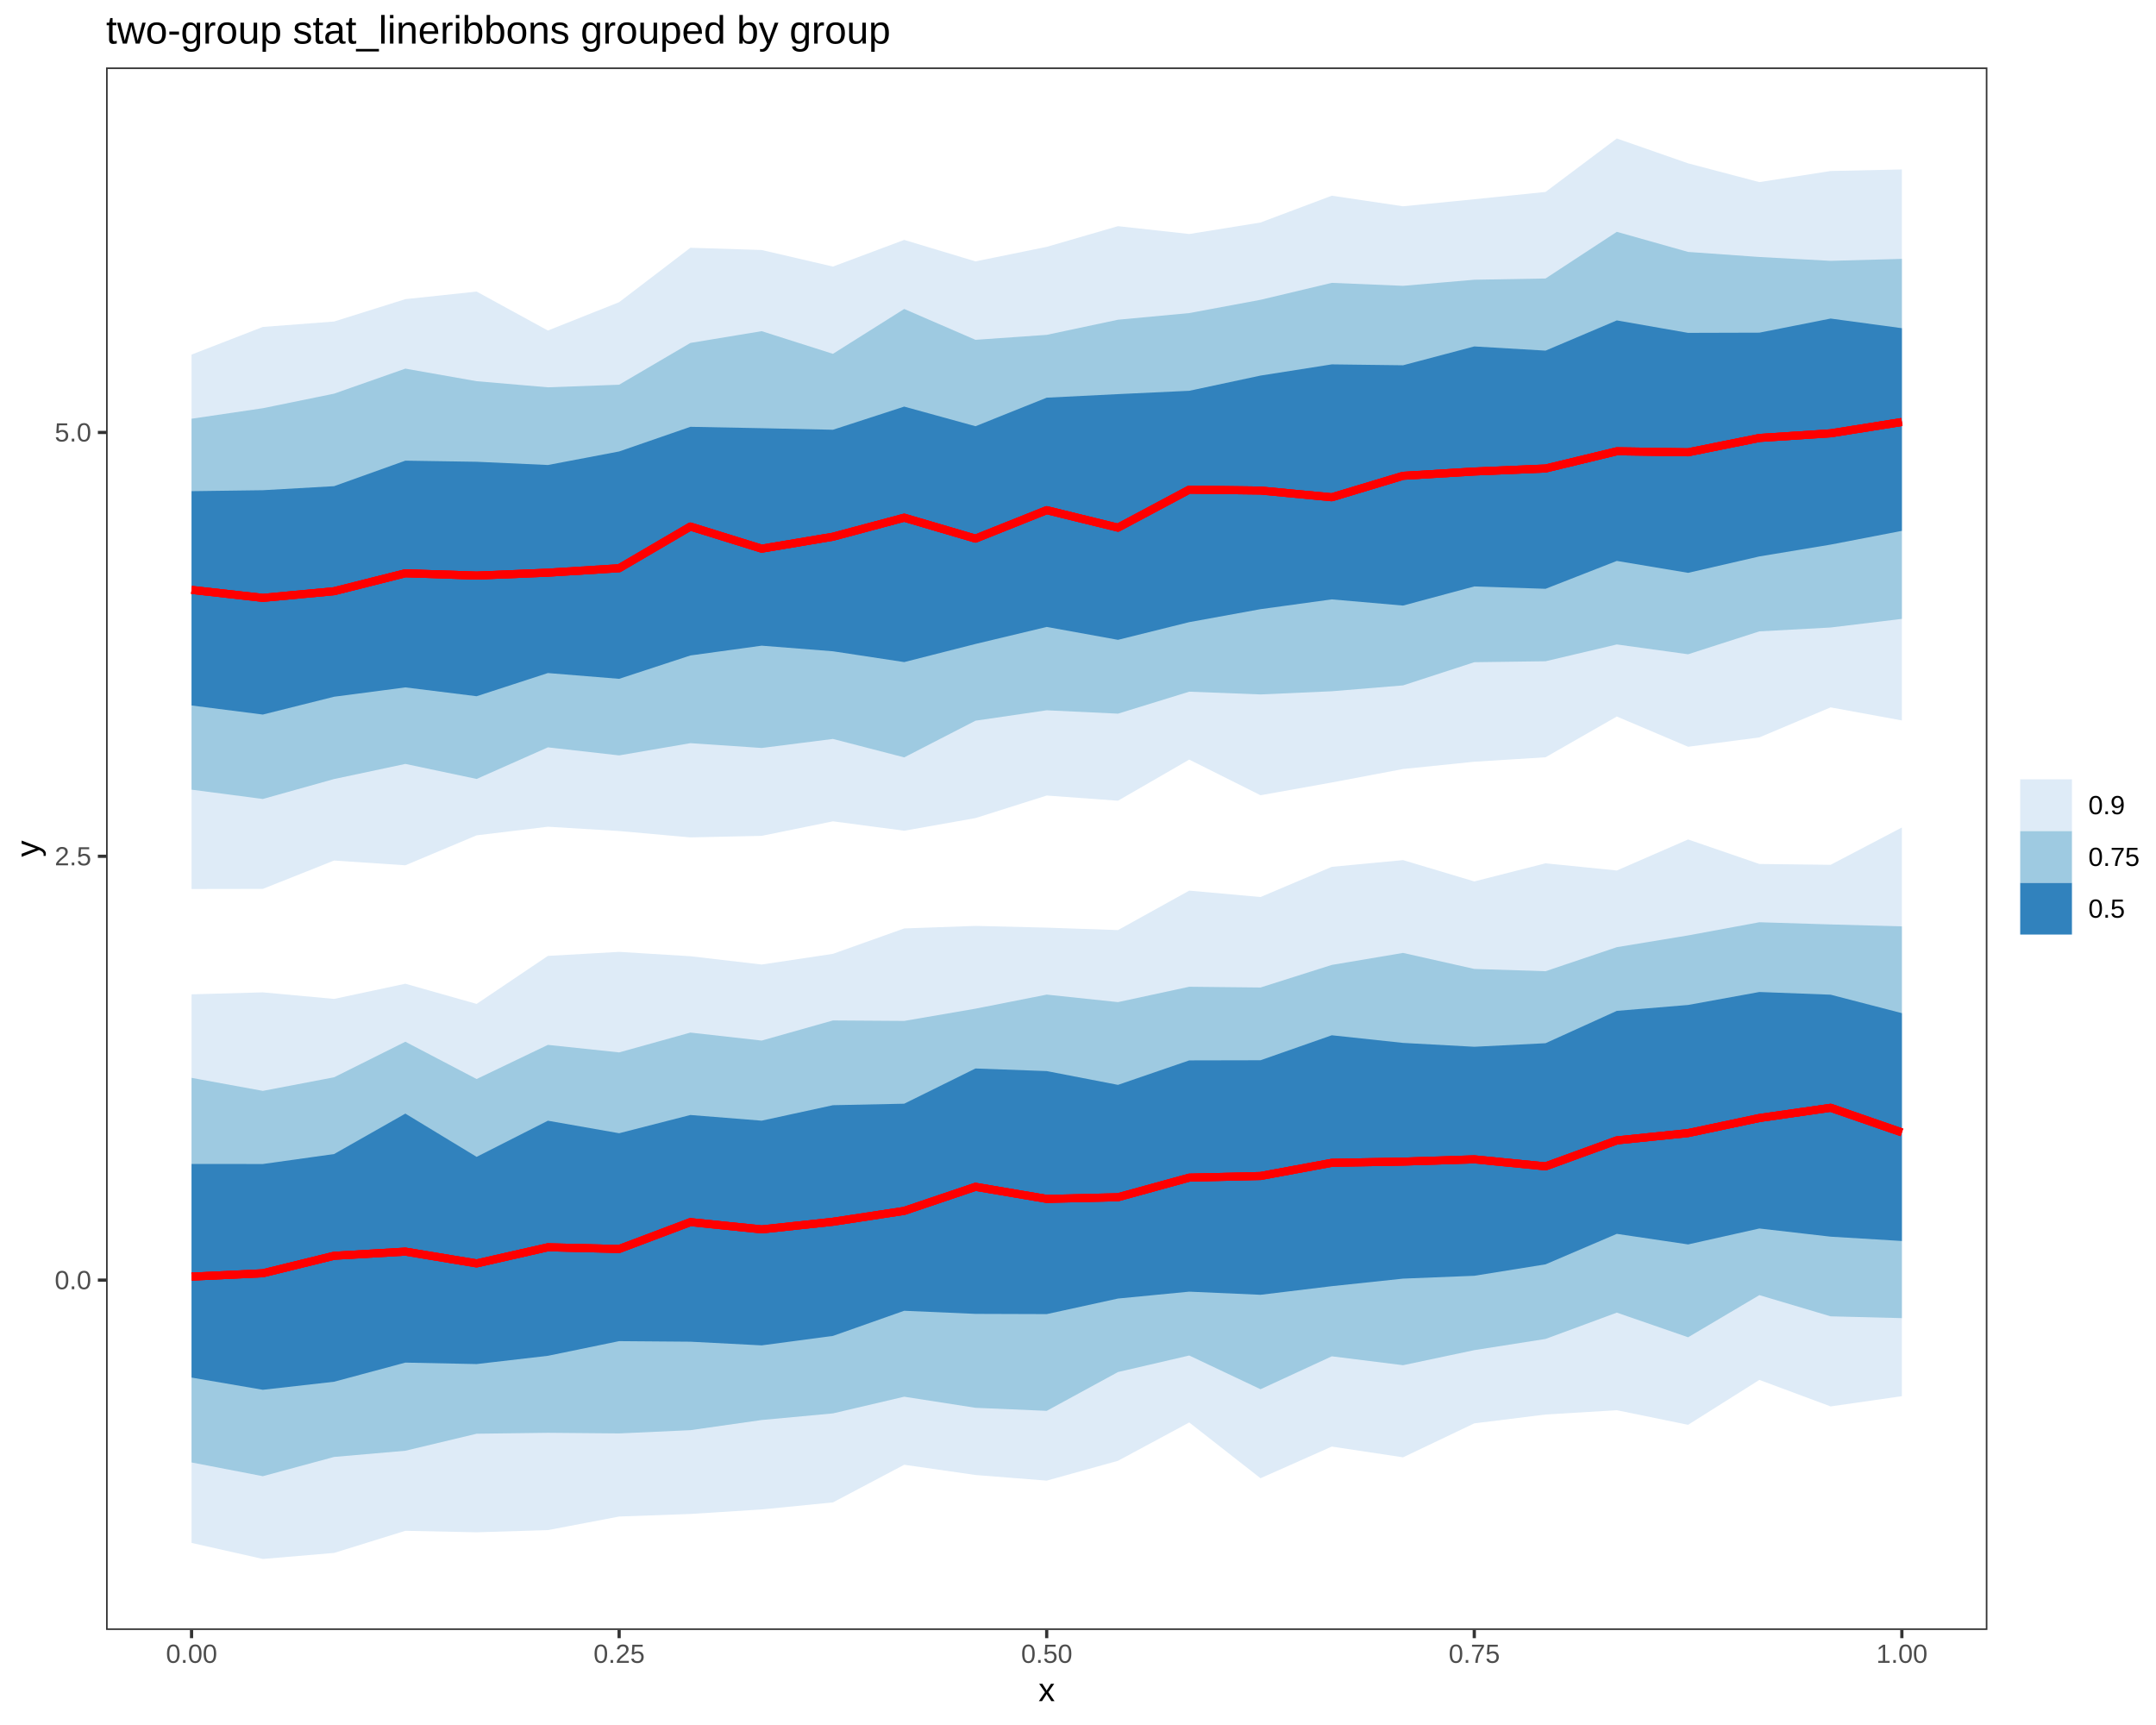
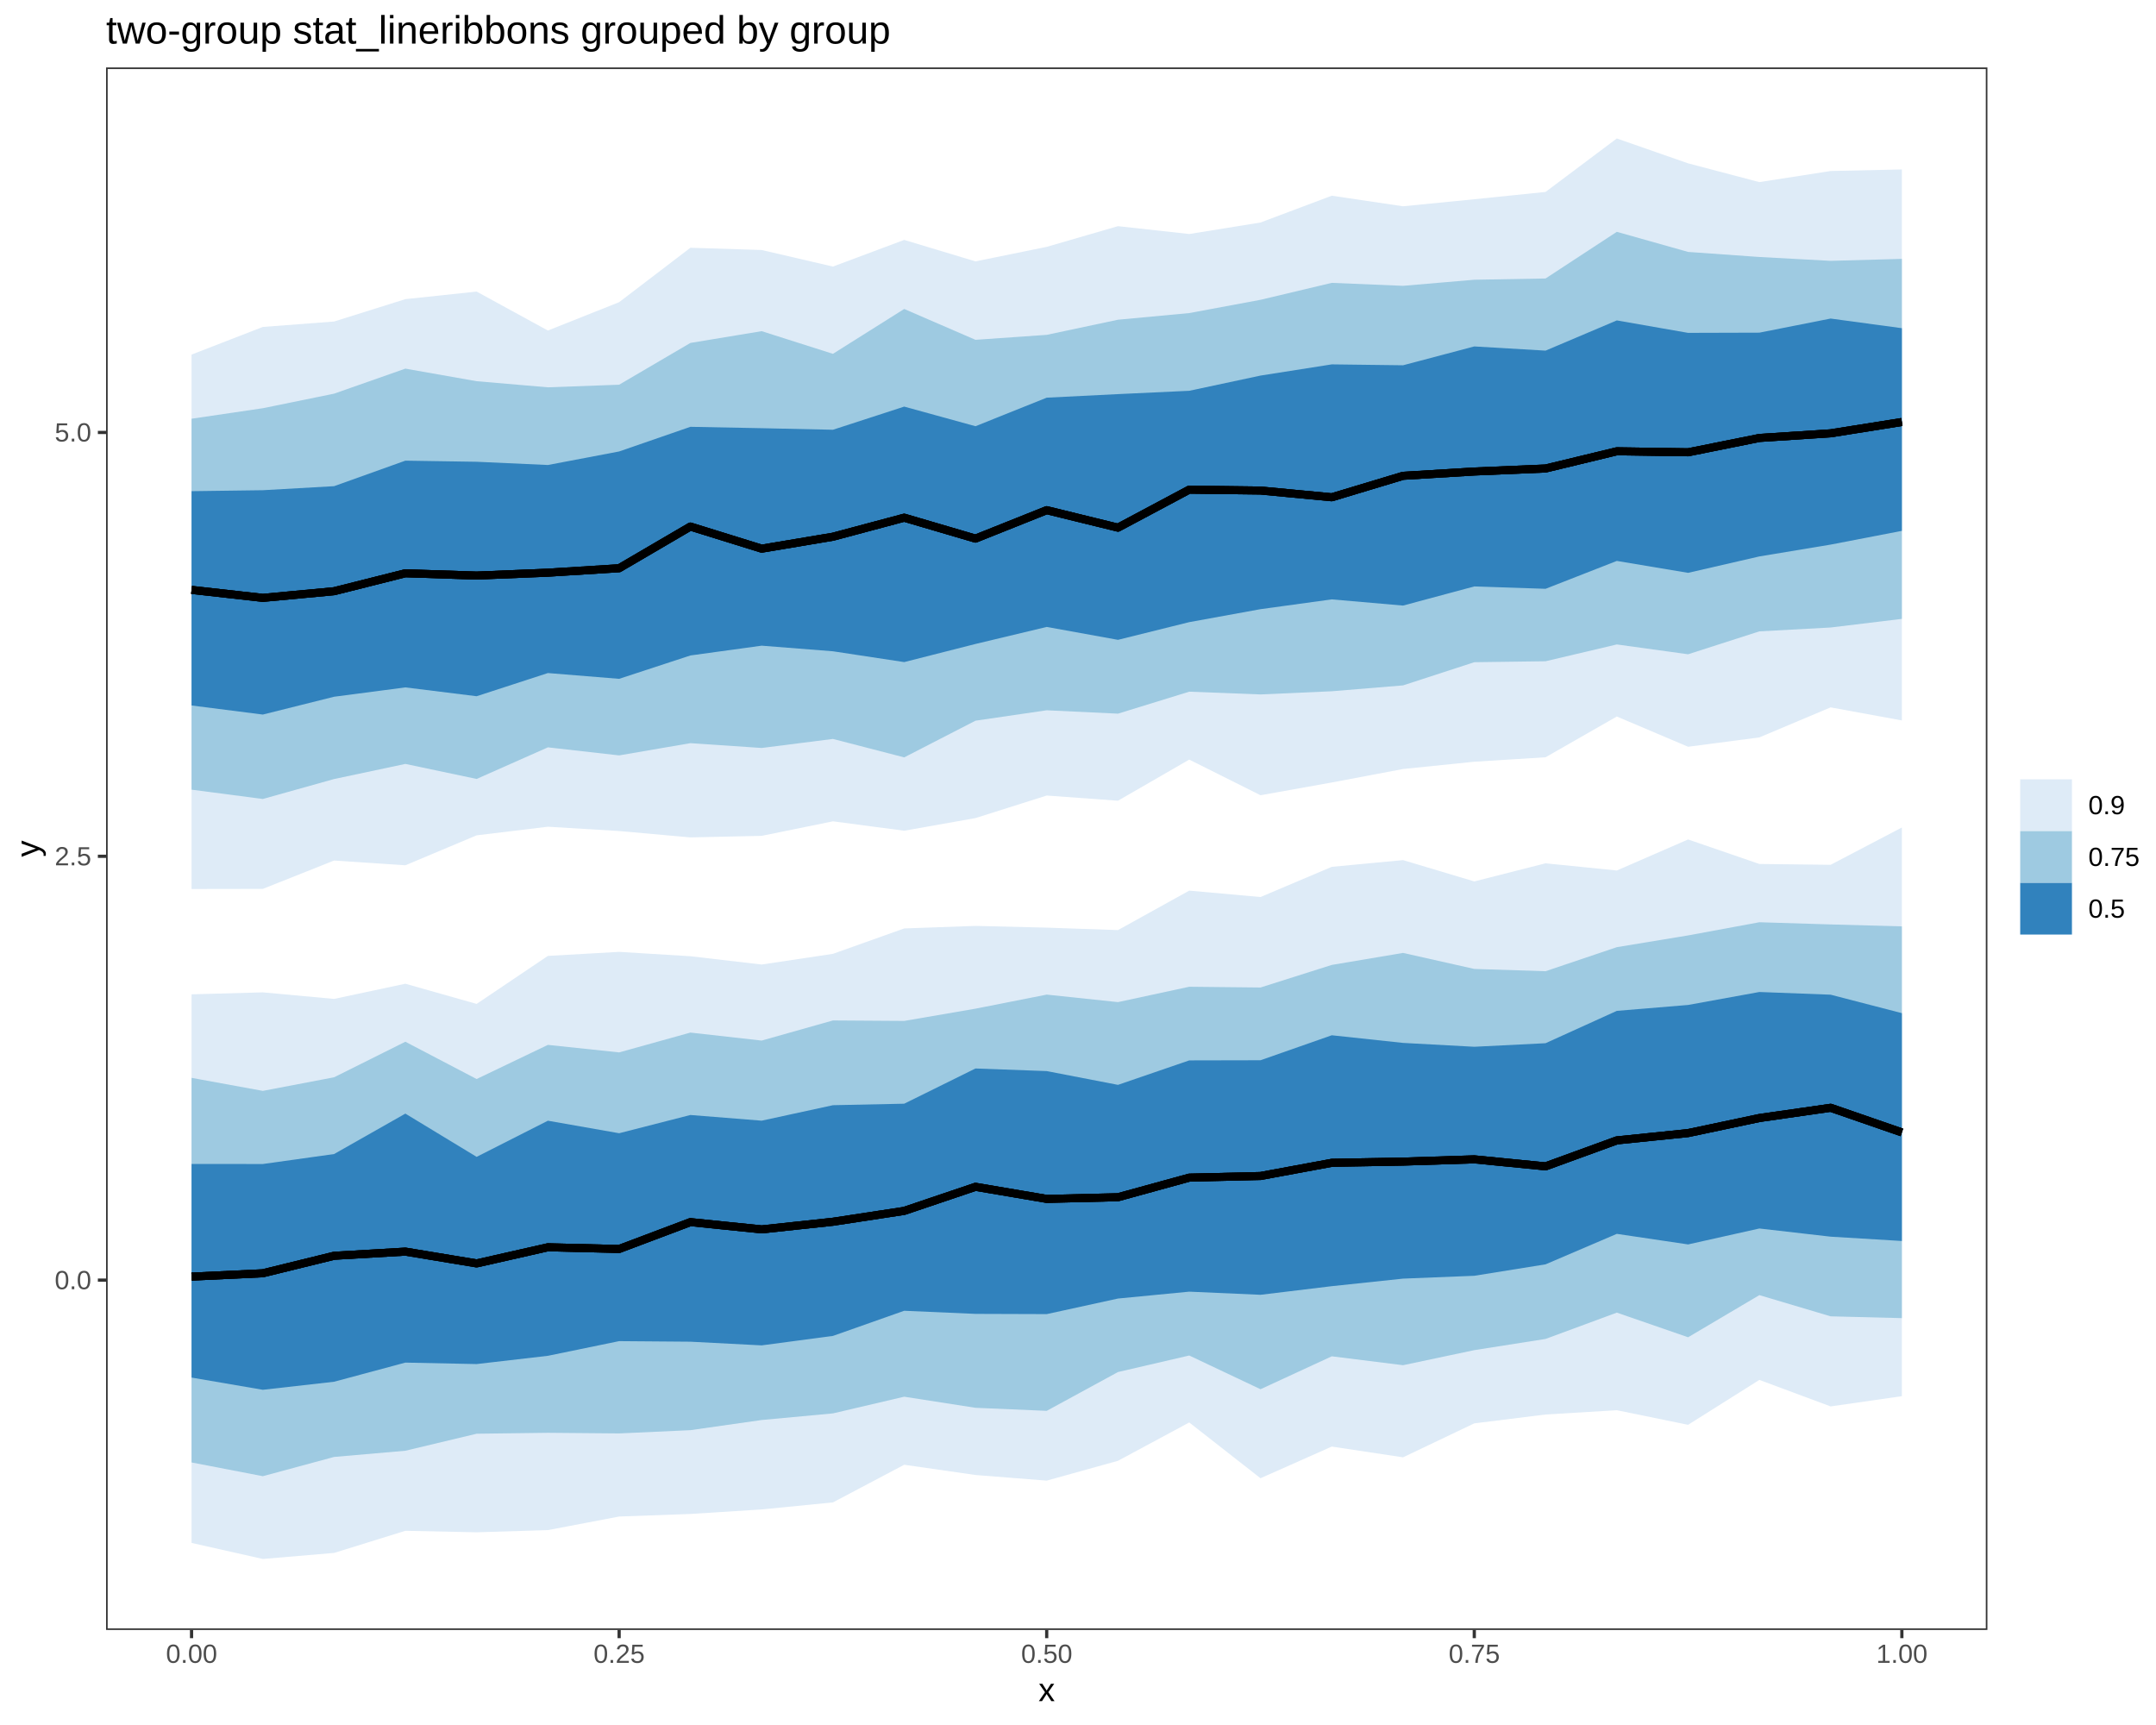
<svg xmlns="http://www.w3.org/2000/svg" viewBox="0 0 720.00 576.00">
  <defs>
    <style type="text/css">
    line, polyline, polygon, path, rect, circle {
      fill: none;
      stroke: #000000;
      stroke-linecap: round;
      stroke-linejoin: round;
      stroke-miterlimit: 10.00;
    }
  </style>
  </defs>
  <rect width="100%" height="100%" style="stroke: none; fill: #FFFFFF;" />
  <rect x="0.00" y="0.00" width="720.00" height="576.00" style="stroke-width: 1.07; stroke: #FFFFFF; fill: #FFFFFF;" />
  <defs>
    <clipPath id="cpMzUuNDJ8NjYzLjY5fDU0NC4yN3wyMi41Mg==">
      <rect x="35.42" y="22.52" width="628.28" height="521.75" />
    </clipPath>
  </defs>
  <rect x="35.42" y="22.52" width="628.28" height="521.75" style="stroke-width: 1.07; stroke: none; fill: #FFFFFF;" clip-path="url(#cpMzUuNDJ8NjYzLjY5fDU0NC4yN3wyMi41Mg==)" />
  <polygon points="63.97,118.40 87.77,109.17 111.57,107.36 135.37,99.89 159.17,97.36 182.97,110.37 206.76,100.90 230.56,82.73 254.36,83.48 278.16,89.01 301.96,80.11 325.76,87.28 349.55,82.43 373.35,75.52 397.15,78.14 420.95,74.30 444.75,65.35 468.55,68.88 492.34,66.53 516.14,64.09 539.94,46.24 563.74,54.54 587.54,60.81 611.34,57.10 635.13,56.58 635.13,240.56 611.34,236.20 587.54,246.23 563.74,249.35 539.94,239.25 516.14,252.86 492.34,254.35 468.55,256.78 444.75,261.28 420.95,265.54 397.15,253.64 373.35,267.37 349.55,265.64 325.76,273.17 301.96,277.39 278.16,274.25 254.36,279.10 230.56,279.62 206.76,277.49 182.97,276.05 159.17,278.93 135.37,288.93 111.57,287.34 87.77,296.81 63.97,296.85 " style="stroke-width: nan; stroke: none; fill: #DEEBF7;" clip-path="url(#cpMzUuNDJ8NjYzLjY5fDU0NC4yN3wyMi41Mg==)" />
  <polygon points="63.97,332.02 87.77,331.36 111.57,333.55 135.37,328.48 159.17,335.22 182.97,319.19 206.76,317.84 230.56,319.30 254.36,322.07 278.16,318.50 301.96,310.02 325.76,309.17 349.55,309.75 373.35,310.57 397.15,297.39 420.95,299.53 444.75,289.45 468.55,287.20 492.34,294.32 516.14,288.27 539.94,290.67 563.74,280.31 587.54,288.49 611.34,288.77 635.13,276.31 635.13,466.20 611.34,469.62 587.54,460.77 563.74,475.76 539.94,470.89 516.14,472.32 492.34,475.28 468.55,486.62 444.75,483.03 420.95,493.60 397.15,474.98 373.35,487.78 349.55,494.40 325.76,492.52 301.96,489.10 278.16,501.67 254.36,504.02 230.56,505.53 206.76,506.39 182.97,510.92 159.17,511.65 135.37,511.15 111.57,518.54 87.77,520.56 63.97,515.20 " style="stroke-width: nan; stroke: none; fill: #DEEBF7;" clip-path="url(#cpMzUuNDJ8NjYzLjY5fDU0NC4yN3wyMi41Mg==)" />
  <polygon points="63.97,139.82 87.77,136.31 111.57,131.45 135.37,123.09 159.17,127.29 182.97,129.33 206.76,128.46 230.56,114.51 254.36,110.58 278.16,118.15 301.96,103.17 325.76,113.47 349.55,111.81 373.35,106.76 397.15,104.54 420.95,100.11 444.75,94.45 468.55,95.44 492.34,93.41 516.14,92.99 539.94,77.41 563.74,84.12 587.54,85.81 611.34,87.10 635.13,86.44 635.13,206.65 611.34,209.53 587.54,210.82 563.74,218.47 539.94,215.19 516.14,220.80 492.34,221.12 468.55,228.86 444.75,230.82 420.95,231.88 397.15,230.96 373.35,238.30 349.55,237.17 325.76,240.65 301.96,252.90 278.16,246.74 254.36,249.76 230.56,248.15 206.76,252.24 182.97,249.55 159.17,260.10 135.37,255.08 111.57,260.13 87.77,266.79 63.97,263.68 " style="stroke-width: nan; stroke: none; fill: #9ECAE1;" clip-path="url(#cpMzUuNDJ8NjYzLjY5fDU0NC4yN3wyMi41Mg==)" />
  <polygon points="63.97,359.91 87.77,364.26 111.57,359.72 135.37,347.85 159.17,360.30 182.97,348.90 206.76,351.41 230.56,344.79 254.36,347.46 278.16,340.74 301.96,340.90 325.76,336.81 349.55,332.11 373.35,334.62 397.15,329.49 420.95,329.74 444.75,322.20 468.55,318.19 492.34,323.54 516.14,324.30 539.94,316.27 563.74,312.35 587.54,307.95 611.34,308.68 635.13,309.33 635.13,440.14 611.34,439.54 587.54,432.46 563.74,446.53 539.94,438.30 516.14,447.09 492.34,450.83 468.55,455.86 444.75,452.89 420.95,463.88 397.15,452.62 373.35,458.14 349.55,471.10 325.76,470.08 301.96,466.38 278.16,471.95 254.36,474.16 230.56,477.55 206.76,478.64 182.97,478.43 159.17,478.74 135.37,484.42 111.57,486.49 87.77,492.92 63.97,488.33 " style="stroke-width: nan; stroke: none; fill: #9ECAE1;" clip-path="url(#cpMzUuNDJ8NjYzLjY5fDU0NC4yN3wyMi41Mg==)" />
  <polygon points="63.97,388.66 87.77,388.68 111.57,385.35 135.37,371.85 159.17,386.29 182.97,374.22 206.76,378.40 230.56,372.31 254.36,374.21 278.16,369.04 301.96,368.54 325.76,356.78 349.55,357.65 373.35,362.25 397.15,354.08 420.95,354.03 444.75,345.69 468.55,348.24 492.34,349.53 516.14,348.34 539.94,337.54 563.74,335.57 587.54,331.24 611.34,332.14 635.13,338.30 635.13,414.38 611.34,412.94 587.54,410.21 563.74,415.53 539.94,412.00 516.14,422.18 492.34,426.00 468.55,426.95 444.75,429.47 420.95,432.35 397.15,431.30 373.35,433.60 349.55,438.80 325.76,438.72 301.96,437.68 278.16,446.08 254.36,449.24 230.56,448.01 206.76,447.82 182.97,452.72 159.17,455.48 135.37,454.99 111.57,461.38 87.77,464.07 63.97,459.99 " style="stroke-width: nan; stroke: none; fill: #3182BD;" clip-path="url(#cpMzUuNDJ8NjYzLjY5fDU0NC4yN3wyMi41Mg==)" />
  <polygon points="63.97,164.01 87.77,163.69 111.57,162.34 135.37,153.82 159.17,154.19 182.97,155.27 206.76,150.75 230.56,142.52 254.36,142.98 278.16,143.50 301.96,135.77 325.76,142.32 349.55,132.79 373.35,131.60 397.15,130.49 420.95,125.41 444.75,121.67 468.55,121.97 492.34,115.68 516.14,117.08 539.94,106.99 563.74,111.15 587.54,111.08 611.34,106.37 635.13,109.59 635.13,177.26 611.34,181.85 587.54,185.80 563.74,191.28 539.94,187.30 516.14,196.61 492.34,195.82 468.55,202.21 444.75,200.14 420.95,203.41 397.15,207.74 373.35,213.65 349.55,209.34 325.76,215.03 301.96,221.08 278.16,217.47 254.36,215.60 230.56,218.87 206.76,226.67 182.97,224.74 159.17,232.48 135.37,229.53 111.57,232.65 87.77,238.60 63.97,235.57 " style="stroke-width: nan; stroke: none; fill: #3182BD;" clip-path="url(#cpMzUuNDJ8NjYzLjY5fDU0NC4yN3wyMi41Mg==)" />
-   <polyline points="63.97,426.28 87.77,425.16 111.57,419.32 135.37,417.93 159.17,421.87 182.97,416.48 206.76,417.05 230.56,408.08 254.36,410.51 278.16,407.96 301.96,404.33 325.76,396.29 349.55,400.33 373.35,399.77 397.15,393.23 420.95,392.68 444.75,388.28 468.55,387.87 492.34,387.12 516.14,389.46 539.94,380.79 563.74,378.35 587.54,373.32 611.34,369.90 635.13,378.13 " style="stroke-width: 2.67; stroke: #FF0000; stroke-linecap: butt;" clip-path="url(#cpMzUuNDJ8NjYzLjY5fDU0NC4yN3wyMi41Mg==)" />
-   <polyline points="63.97,196.97 87.77,199.64 111.57,197.41 135.37,191.42 159.17,192.19 182.97,191.23 206.76,189.74 230.56,175.82 254.36,183.21 278.16,179.22 301.96,172.86 325.76,179.85 349.55,170.35 373.35,176.19 397.15,163.50 420.95,163.79 444.75,166.05 468.55,158.88 492.34,157.44 516.14,156.44 539.94,150.69 563.74,151.03 587.54,146.24 611.34,144.69 635.13,140.91 " style="stroke-width: 2.67; stroke: #FF0000; stroke-linecap: butt;" clip-path="url(#cpMzUuNDJ8NjYzLjY5fDU0NC4yN3wyMi41Mg==)" />
-   <polyline points="63.97,426.28 87.77,425.16 111.57,419.32 135.37,417.93 159.17,421.87 182.97,416.48 206.76,417.05 230.56,408.08 254.36,410.51 278.16,407.96 301.96,404.33 325.76,396.29 349.55,400.33 373.35,399.77 397.15,393.23 420.95,392.68 444.75,388.28 468.55,387.87 492.34,387.12 516.14,389.46 539.94,380.79 563.74,378.35 587.54,373.32 611.34,369.90 635.13,378.13 " style="stroke-width: 2.67; stroke: #FF0000; stroke-linecap: butt;" clip-path="url(#cpMzUuNDJ8NjYzLjY5fDU0NC4yN3wyMi41Mg==)" />
-   <polyline points="63.97,196.97 87.77,199.64 111.57,197.41 135.37,191.42 159.17,192.19 182.97,191.23 206.76,189.74 230.56,175.82 254.36,183.21 278.16,179.22 301.96,172.86 325.76,179.85 349.55,170.35 373.35,176.19 397.15,163.50 420.95,163.79 444.75,166.05 468.55,158.88 492.34,157.44 516.14,156.44 539.94,150.69 563.74,151.03 587.54,146.24 611.34,144.69 635.13,140.91 " style="stroke-width: 2.67; stroke: #FF0000; stroke-linecap: butt;" clip-path="url(#cpMzUuNDJ8NjYzLjY5fDU0NC4yN3wyMi41Mg==)" />
-   <polyline points="63.97,426.28 87.77,425.16 111.57,419.32 135.37,417.93 159.17,421.87 182.97,416.48 206.76,417.05 230.56,408.08 254.36,410.51 278.16,407.96 301.96,404.33 325.76,396.29 349.55,400.33 373.35,399.77 397.15,393.23 420.95,392.68 444.75,388.28 468.55,387.87 492.34,387.12 516.14,389.46 539.94,380.79 563.74,378.35 587.54,373.32 611.34,369.90 635.13,378.13 " style="stroke-width: 2.67; stroke: #FF0000; stroke-linecap: butt;" clip-path="url(#cpMzUuNDJ8NjYzLjY5fDU0NC4yN3wyMi41Mg==)" />
-   <polyline points="63.97,196.97 87.77,199.64 111.57,197.41 135.37,191.42 159.17,192.19 182.97,191.23 206.76,189.74 230.56,175.82 254.36,183.21 278.16,179.22 301.96,172.86 325.76,179.85 349.55,170.35 373.35,176.19 397.15,163.50 420.95,163.79 444.75,166.05 468.55,158.88 492.34,157.44 516.14,156.44 539.94,150.69 563.74,151.03 587.54,146.24 611.34,144.69 635.13,140.91 " style="stroke-width: 2.67; stroke: #FF0000; stroke-linecap: butt;" clip-path="url(#cpMzUuNDJ8NjYzLjY5fDU0NC4yN3wyMi41Mg==)" />
+   <polyline points="63.97,426.28 87.77,425.16 111.57,419.32 135.37,417.93 159.17,421.87 182.97,416.48 206.76,417.05 230.56,408.08 254.36,410.51 278.16,407.96 301.96,404.33 325.76,396.29 349.55,400.33 373.35,399.77 397.15,393.23 420.95,392.68 444.75,388.28 468.55,387.87 492.34,387.12 516.14,389.46 539.94,380.79 563.74,378.35 587.54,373.32 611.34,369.90 635.13,378.13 " style="stroke-width: 2.67; stroke-linecap: butt;" clip-path="url(#cpMzUuNDJ8NjYzLjY5fDU0NC4yN3wyMi41Mg==)" />
+   <polyline points="63.97,196.97 87.77,199.64 111.57,197.41 135.37,191.42 159.17,192.19 182.97,191.23 206.76,189.74 230.56,175.82 254.36,183.21 278.16,179.22 301.96,172.86 325.76,179.85 349.55,170.35 373.35,176.19 397.15,163.50 420.95,163.79 444.75,166.05 468.55,158.88 492.34,157.44 516.14,156.44 539.94,150.69 563.74,151.03 587.54,146.24 611.34,144.69 635.13,140.91 " style="stroke-width: 2.67; stroke-linecap: butt;" clip-path="url(#cpMzUuNDJ8NjYzLjY5fDU0NC4yN3wyMi41Mg==)" />
+   <polyline points="63.97,426.28 87.77,425.16 111.57,419.32 135.37,417.93 159.17,421.87 182.97,416.48 206.76,417.05 230.56,408.08 254.36,410.51 278.16,407.96 301.96,404.33 325.76,396.29 349.55,400.33 373.35,399.77 397.15,393.23 420.95,392.68 444.75,388.28 468.55,387.87 492.34,387.12 516.14,389.46 539.94,380.79 563.74,378.35 587.54,373.32 611.34,369.90 635.13,378.13 " style="stroke-width: 2.67; stroke-linecap: butt;" clip-path="url(#cpMzUuNDJ8NjYzLjY5fDU0NC4yN3wyMi41Mg==)" />
+   <polyline points="63.97,196.97 87.77,199.64 111.57,197.41 135.37,191.42 159.17,192.19 182.97,191.23 206.76,189.74 230.56,175.82 254.36,183.21 278.16,179.22 301.96,172.86 325.76,179.85 349.55,170.35 373.35,176.19 397.15,163.50 420.95,163.79 444.75,166.05 468.55,158.88 492.34,157.44 516.14,156.44 539.94,150.69 563.74,151.03 587.54,146.24 611.34,144.69 635.13,140.91 " style="stroke-width: 2.67; stroke-linecap: butt;" clip-path="url(#cpMzUuNDJ8NjYzLjY5fDU0NC4yN3wyMi41Mg==)" />
+   <polyline points="63.97,426.28 87.77,425.16 111.57,419.32 135.37,417.93 159.17,421.87 182.97,416.48 206.76,417.05 230.56,408.08 254.36,410.51 278.16,407.96 301.96,404.33 325.76,396.29 349.55,400.33 373.35,399.77 397.15,393.23 420.95,392.68 444.75,388.28 468.55,387.87 492.34,387.12 516.14,389.46 539.94,380.79 563.74,378.35 587.54,373.32 611.34,369.90 635.13,378.13 " style="stroke-width: 2.67; stroke-linecap: butt;" clip-path="url(#cpMzUuNDJ8NjYzLjY5fDU0NC4yN3wyMi41Mg==)" />
+   <polyline points="63.97,196.97 87.77,199.64 111.57,197.41 135.37,191.42 159.17,192.19 182.97,191.23 206.76,189.74 230.56,175.82 254.36,183.21 278.16,179.22 301.96,172.86 325.76,179.85 349.55,170.35 373.35,176.19 397.15,163.50 420.95,163.79 444.75,166.05 468.55,158.88 492.34,157.44 516.14,156.44 539.94,150.69 563.74,151.03 587.54,146.24 611.34,144.69 635.13,140.91 " style="stroke-width: 2.67; stroke-linecap: butt;" clip-path="url(#cpMzUuNDJ8NjYzLjY5fDU0NC4yN3wyMi41Mg==)" />
  <rect x="35.42" y="22.52" width="628.28" height="521.75" style="stroke-width: 1.07; stroke: #333333;" clip-path="url(#cpMzUuNDJ8NjYzLjY5fDU0NC4yN3wyMi41Mg==)" />
  <defs>
    <clipPath id="cpMC4wMHw3MjAuMDB8NTc2LjAwfDAuMDA=">
      <rect x="0.00" y="0.00" width="720.00" height="576.00" />
    </clipPath>
  </defs>
  <g clip-path="url(#cpMC4wMHw3MjAuMDB8NTc2LjAwfDAuMDA=)">
    <text x="18.27" y="430.48" style="font-size: 8.80px; fill: #4D4D4D; font-family: Liberation Sans;" textLength="12.22px" lengthAdjust="spacingAndGlyphs">0.0</text>
  </g>
  <g clip-path="url(#cpMC4wMHw3MjAuMDB8NTc2LjAwfDAuMDA=)">
    <text x="18.27" y="288.95" style="font-size: 8.80px; fill: #4D4D4D; font-family: Liberation Sans;" textLength="12.22px" lengthAdjust="spacingAndGlyphs">2.5</text>
  </g>
  <g clip-path="url(#cpMC4wMHw3MjAuMDB8NTc2LjAwfDAuMDA=)">
    <text x="18.27" y="147.42" style="font-size: 8.80px; fill: #4D4D4D; font-family: Liberation Sans;" textLength="12.22px" lengthAdjust="spacingAndGlyphs">5.0</text>
  </g>
  <polyline points="32.68,427.45 35.42,427.45 " style="stroke-width: 1.07; stroke: #333333; stroke-linecap: butt;" clip-path="url(#cpMC4wMHw3MjAuMDB8NTc2LjAwfDAuMDA=)" />
  <polyline points="32.68,285.93 35.42,285.93 " style="stroke-width: 1.07; stroke: #333333; stroke-linecap: butt;" clip-path="url(#cpMC4wMHw3MjAuMDB8NTc2LjAwfDAuMDA=)" />
  <polyline points="32.68,144.40 35.42,144.40 " style="stroke-width: 1.07; stroke: #333333; stroke-linecap: butt;" clip-path="url(#cpMC4wMHw3MjAuMDB8NTc2LjAwfDAuMDA=)" />
  <polyline points="63.97,547.01 63.97,544.27 " style="stroke-width: 1.07; stroke: #333333; stroke-linecap: butt;" clip-path="url(#cpMC4wMHw3MjAuMDB8NTc2LjAwfDAuMDA=)" />
  <polyline points="206.76,547.01 206.76,544.27 " style="stroke-width: 1.07; stroke: #333333; stroke-linecap: butt;" clip-path="url(#cpMC4wMHw3MjAuMDB8NTc2LjAwfDAuMDA=)" />
  <polyline points="349.55,547.01 349.55,544.27 " style="stroke-width: 1.07; stroke: #333333; stroke-linecap: butt;" clip-path="url(#cpMC4wMHw3MjAuMDB8NTc2LjAwfDAuMDA=)" />
  <polyline points="492.34,547.01 492.34,544.27 " style="stroke-width: 1.07; stroke: #333333; stroke-linecap: butt;" clip-path="url(#cpMC4wMHw3MjAuMDB8NTc2LjAwfDAuMDA=)" />
  <polyline points="635.13,547.01 635.13,544.27 " style="stroke-width: 1.07; stroke: #333333; stroke-linecap: butt;" clip-path="url(#cpMC4wMHw3MjAuMDB8NTc2LjAwfDAuMDA=)" />
  <g clip-path="url(#cpMC4wMHw3MjAuMDB8NTc2LjAwfDAuMDA=)">
    <text x="55.42" y="555.25" style="font-size: 8.80px; fill: #4D4D4D; font-family: Liberation Sans;" textLength="17.11px" lengthAdjust="spacingAndGlyphs">0.00</text>
  </g>
  <g clip-path="url(#cpMC4wMHw3MjAuMDB8NTc2LjAwfDAuMDA=)">
    <text x="198.21" y="555.25" style="font-size: 8.80px; fill: #4D4D4D; font-family: Liberation Sans;" textLength="17.11px" lengthAdjust="spacingAndGlyphs">0.25</text>
  </g>
  <g clip-path="url(#cpMC4wMHw3MjAuMDB8NTc2LjAwfDAuMDA=)">
    <text x="341.00" y="555.25" style="font-size: 8.80px; fill: #4D4D4D; font-family: Liberation Sans;" textLength="17.11px" lengthAdjust="spacingAndGlyphs">0.50</text>
  </g>
  <g clip-path="url(#cpMC4wMHw3MjAuMDB8NTc2LjAwfDAuMDA=)">
    <text x="483.79" y="555.25" style="font-size: 8.80px; fill: #4D4D4D; font-family: Liberation Sans;" textLength="17.11px" lengthAdjust="spacingAndGlyphs">0.75</text>
  </g>
  <g clip-path="url(#cpMC4wMHw3MjAuMDB8NTc2LjAwfDAuMDA=)">
    <text x="626.58" y="555.25" style="font-size: 8.80px; fill: #4D4D4D; font-family: Liberation Sans;" textLength="17.11px" lengthAdjust="spacingAndGlyphs">1.00</text>
  </g>
  <g clip-path="url(#cpMC4wMHw3MjAuMDB8NTc2LjAwfDAuMDA=)">
    <text x="346.80" y="568.04" style="font-size: 11.00px; font-family: Liberation Sans;" textLength="5.50px" lengthAdjust="spacingAndGlyphs">x</text>
  </g>
  <g clip-path="url(#cpMC4wMHw3MjAuMDB8NTc2LjAwfDAuMDA=)">
    <text transform="translate(13.04,286.15) rotate(-90)" style="font-size: 11.00px; font-family: Liberation Sans;" textLength="5.50px" lengthAdjust="spacingAndGlyphs">y</text>
  </g>
  <rect x="674.65" y="254.74" width="39.87" height="57.32" style="stroke-width: 1.07; stroke: none; fill: #FFFFFF;" clip-path="url(#cpMC4wMHw3MjAuMDB8NTc2LjAwfDAuMDA=)" />
  <rect x="674.65" y="260.22" width="17.28" height="17.28" style="stroke-width: 1.07; stroke: none; fill: #FFFFFF;" clip-path="url(#cpMC4wMHw3MjAuMDB8NTc2LjAwfDAuMDA=)" />
  <rect x="674.65" y="260.22" width="17.28" height="17.28" style="stroke-width: 0.75; stroke: none; fill: #DEEBF7;" clip-path="url(#cpMC4wMHw3MjAuMDB8NTc2LjAwfDAuMDA=)" />
  <rect x="674.65" y="277.50" width="17.28" height="17.28" style="stroke-width: 1.07; stroke: none; fill: #FFFFFF;" clip-path="url(#cpMC4wMHw3MjAuMDB8NTc2LjAwfDAuMDA=)" />
  <rect x="674.65" y="277.50" width="17.28" height="17.28" style="stroke-width: 0.75; stroke: none; fill: #9ECAE1;" clip-path="url(#cpMC4wMHw3MjAuMDB8NTc2LjAwfDAuMDA=)" />
  <rect x="674.65" y="294.78" width="17.28" height="17.28" style="stroke-width: 1.07; stroke: none; fill: #FFFFFF;" clip-path="url(#cpMC4wMHw3MjAuMDB8NTc2LjAwfDAuMDA=)" />
  <rect x="674.65" y="294.78" width="17.28" height="17.28" style="stroke-width: 0.75; stroke: none; fill: #3182BD;" clip-path="url(#cpMC4wMHw3MjAuMDB8NTc2LjAwfDAuMDA=)" />
  <g clip-path="url(#cpMC4wMHw3MjAuMDB8NTc2LjAwfDAuMDA=)">
    <text x="697.41" y="271.88" style="font-size: 8.80px; font-family: Liberation Sans;" textLength="12.22px" lengthAdjust="spacingAndGlyphs">0.9</text>
  </g>
  <g clip-path="url(#cpMC4wMHw3MjAuMDB8NTc2LjAwfDAuMDA=)">
    <text x="697.41" y="289.16" style="font-size: 8.80px; font-family: Liberation Sans;" textLength="17.11px" lengthAdjust="spacingAndGlyphs">0.75</text>
  </g>
  <g clip-path="url(#cpMC4wMHw3MjAuMDB8NTc2LjAwfDAuMDA=)">
    <text x="697.41" y="306.44" style="font-size: 8.80px; font-family: Liberation Sans;" textLength="12.22px" lengthAdjust="spacingAndGlyphs">0.5</text>
  </g>
  <g clip-path="url(#cpMC4wMHw3MjAuMDB8NTc2LjAwfDAuMDA=)">
    <text x="35.42" y="14.56" style="font-size: 13.20px; font-family: Liberation Sans;" textLength="261.55px" lengthAdjust="spacingAndGlyphs">two-group stat_lineribbons grouped by group</text>
  </g>
</svg>
